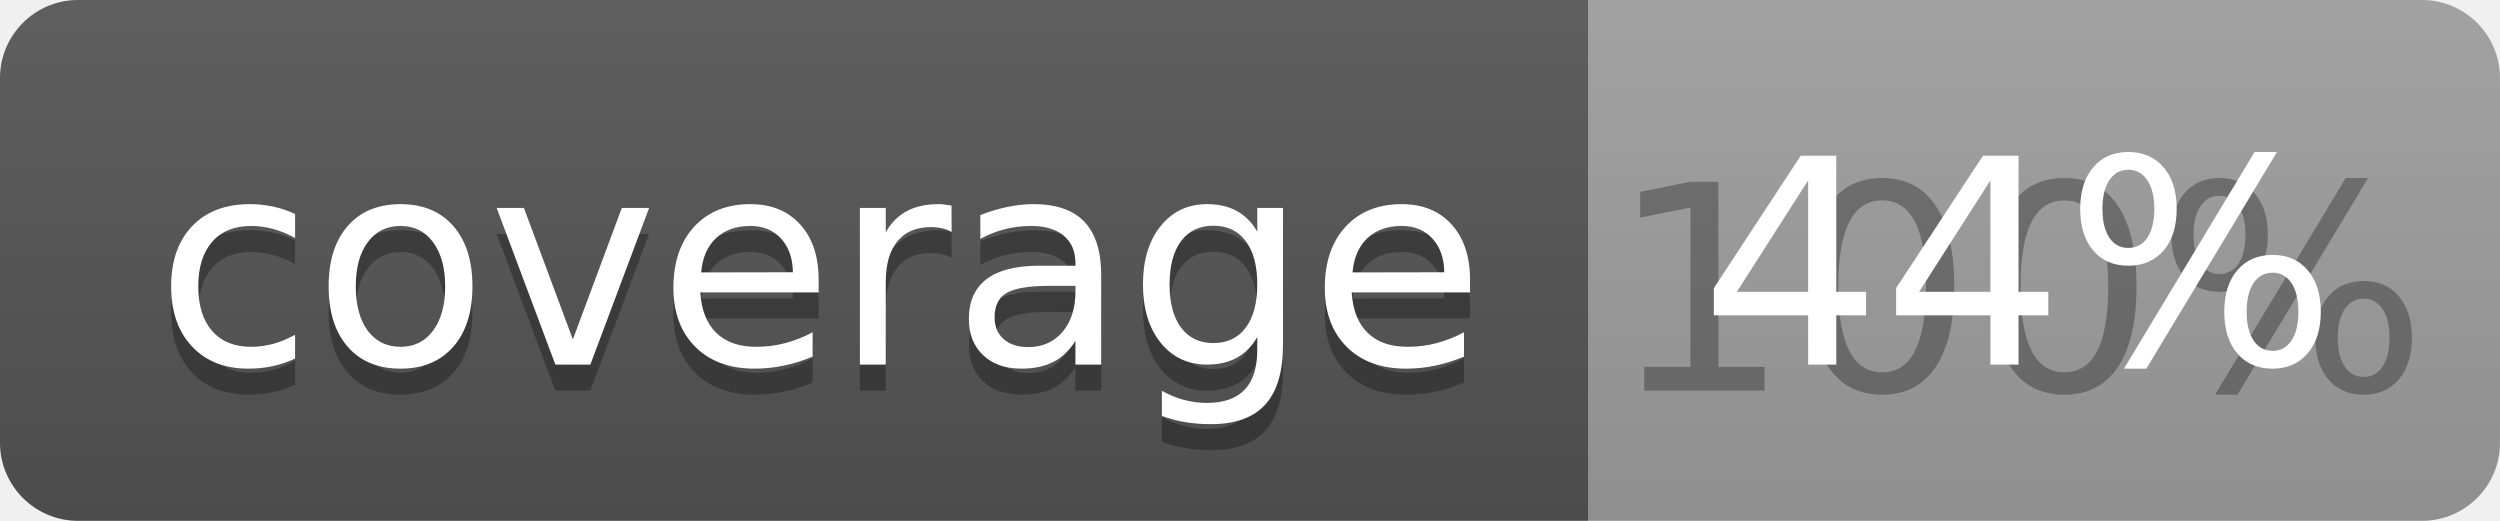
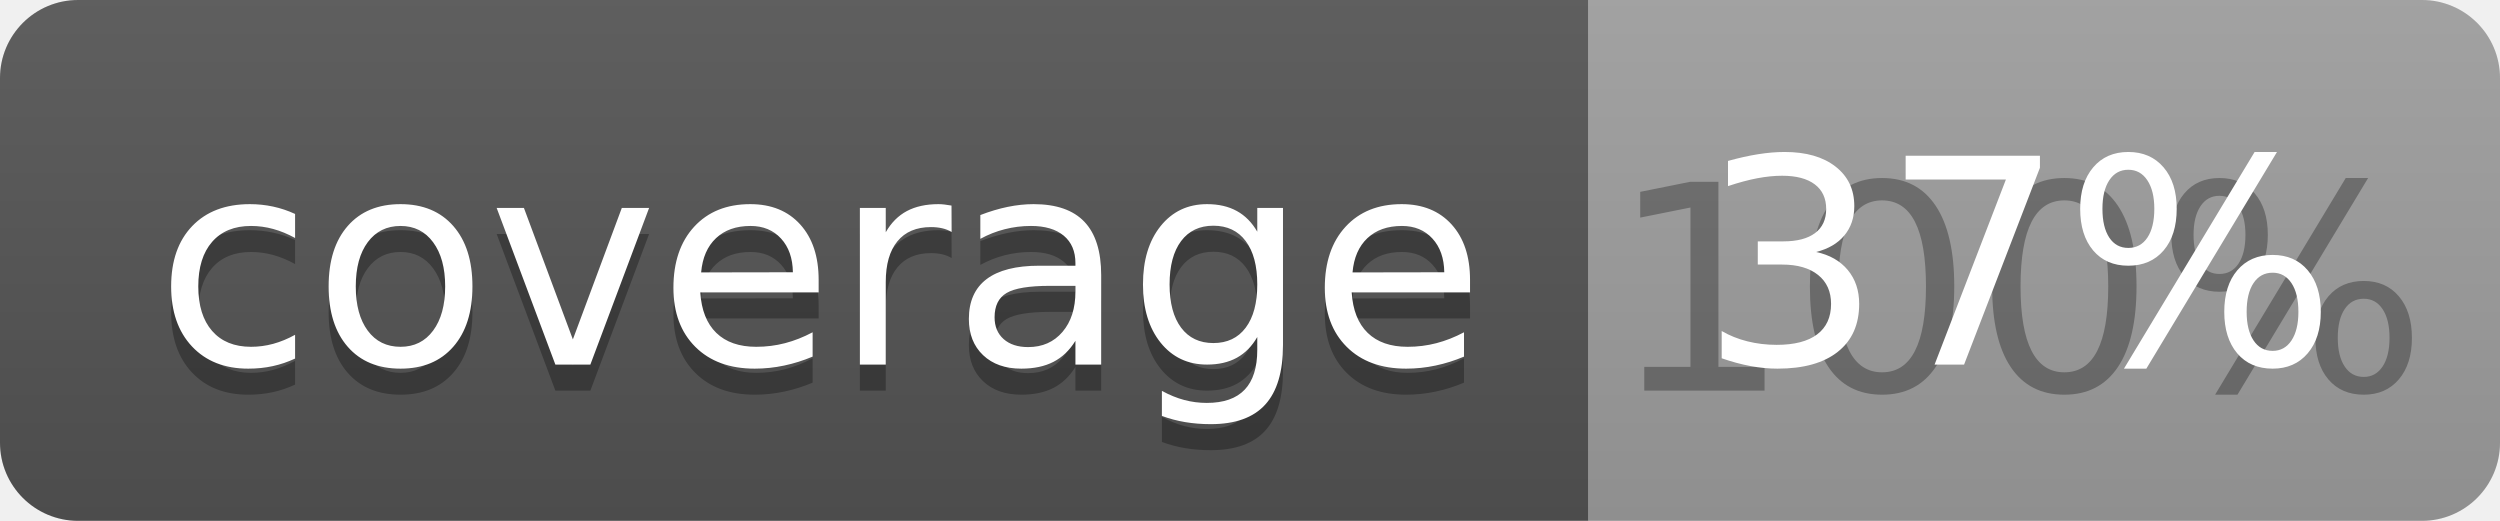
<svg xmlns="http://www.w3.org/2000/svg" width="96" height="20">
  <linearGradient id="b" x2="0" y2="100%">
    <stop offset="0" stop-color="#bbb" stop-opacity=".1" />
    <stop offset="1" stop-opacity=".1" />
  </linearGradient>
  <clipPath id="a">
    <rect width="96" height="20" rx="3" fill="#fff" />
  </clipPath>
  <g clip-path="url(#a)">
    <path fill="#555" d="M0 0h61v20H0z" />
    <path fill="#9F9F9F" d="M61 0h35v20H61z" />
    <path fill="url(#b)" d="M0 0h96v20H0z" />
  </g>
  <g fill="#fff" text-anchor="middle" font-family="DejaVu Sans,Verdana,Geneva,sans-serif" font-size="110">
    <text x="315" y="150" fill="#010101" fill-opacity=".3" transform="scale(.1)" textLength="510">coverage</text>
    <text x="315" y="140" transform="scale(.1)" textLength="510">coverage</text>
    <text x="775" y="150" fill="#010101" fill-opacity=".3" transform="scale(.1)" textLength="250">100%</text>
-     <text x="775" y="140" transform="scale(.1)" textLength="250">44%</text>
+     <text x="775" y="140" transform="scale(.1)" textLength="250">37%</text>
  </g>
</svg>
